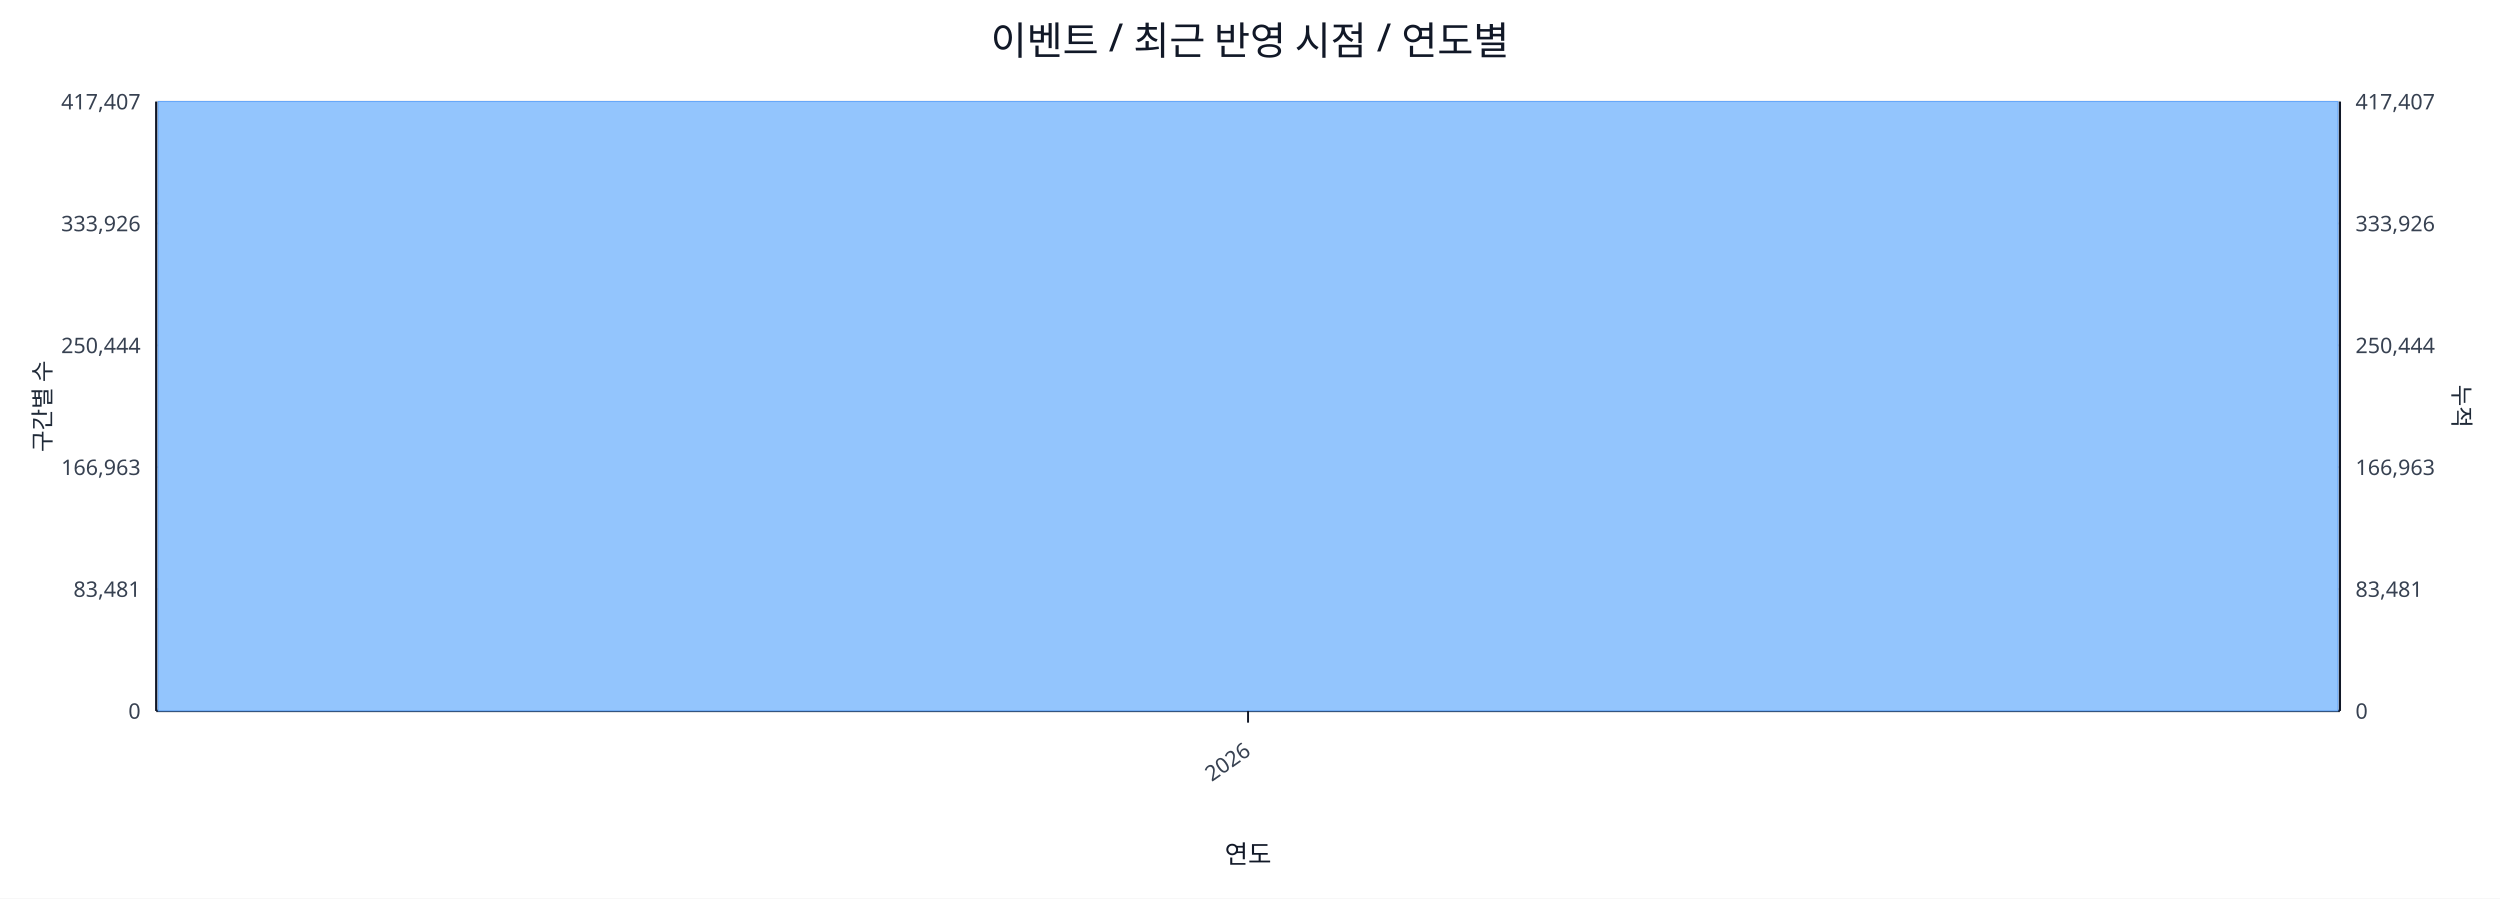
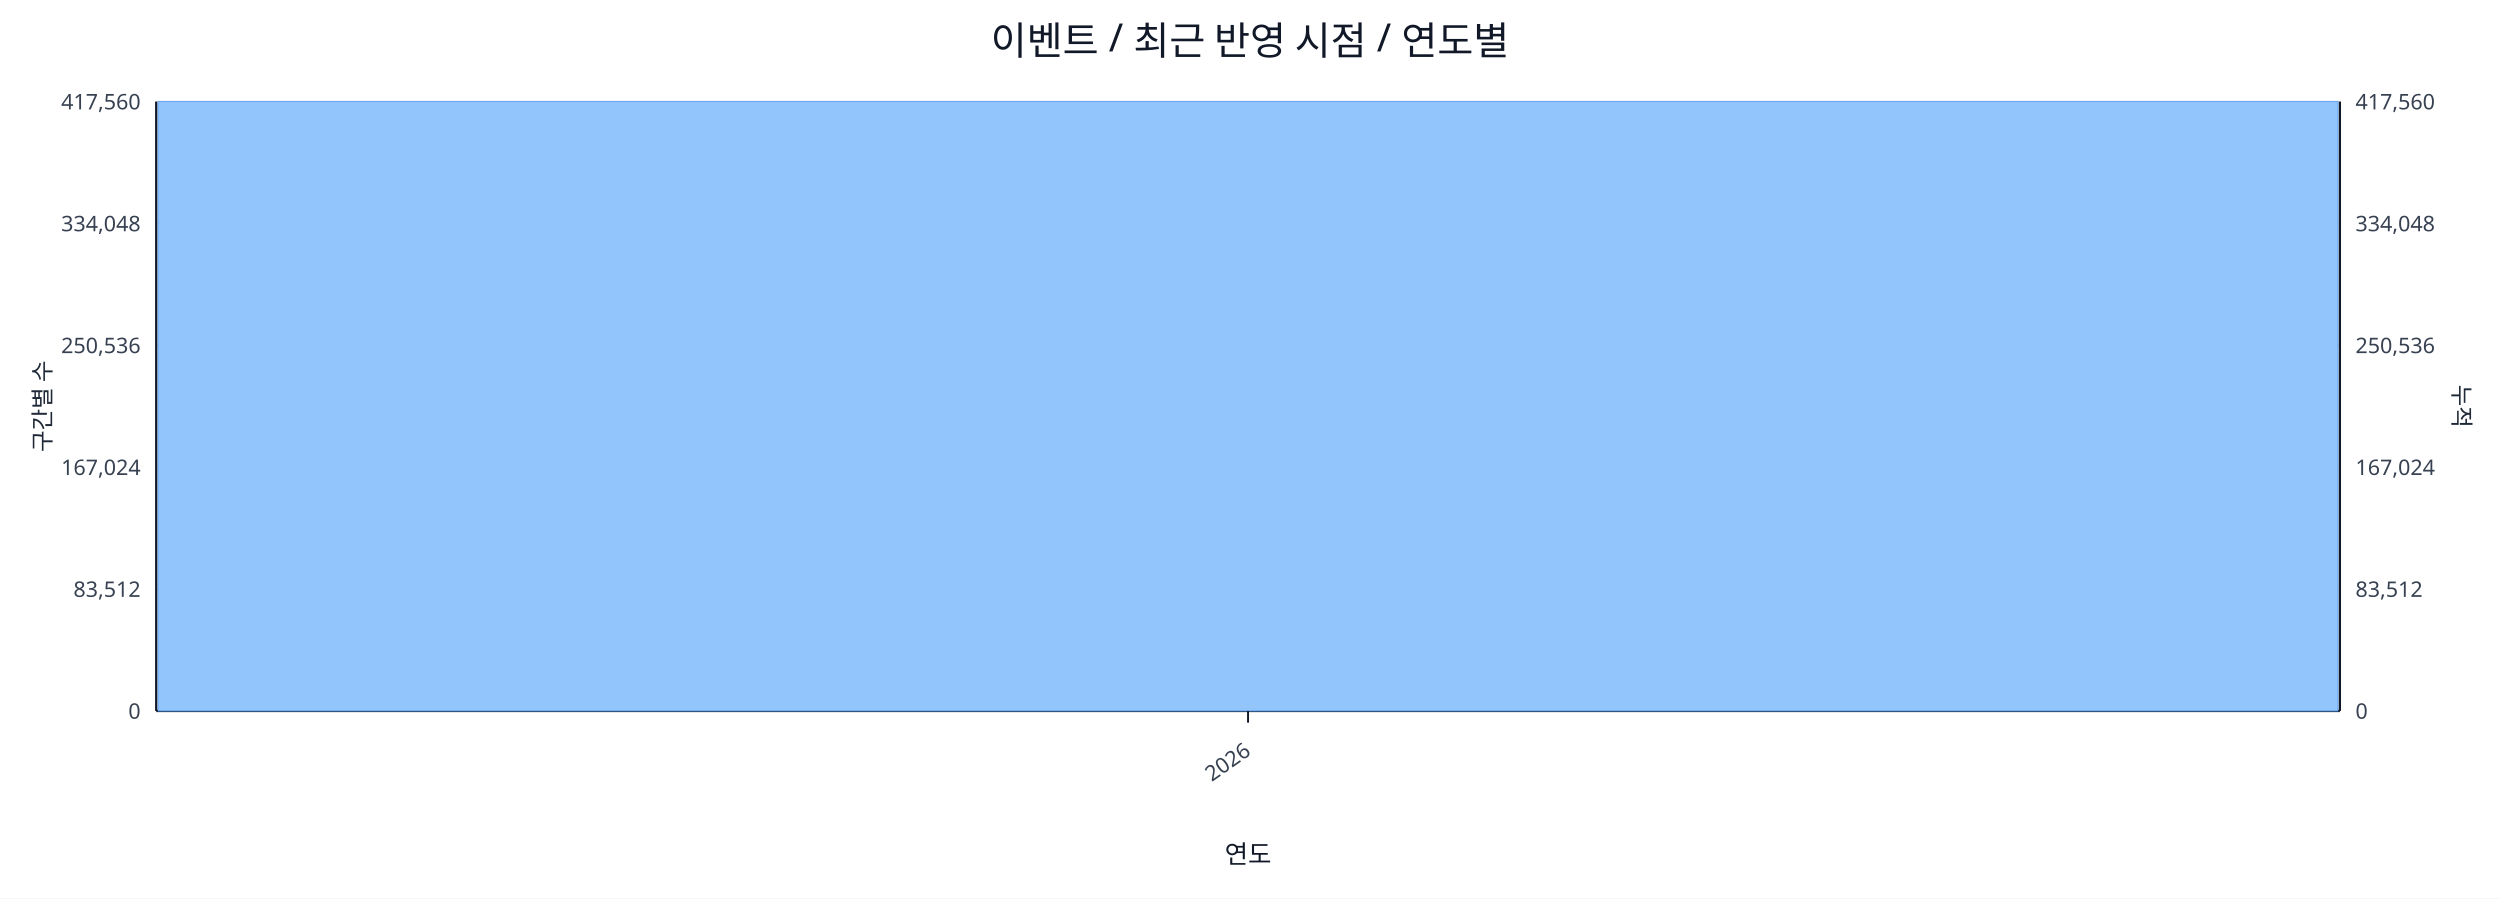
<svg xmlns="http://www.w3.org/2000/svg" width="1280" height="460" viewBox="0 0 1280 460">
  <rect x="0" y="0" width="100%" height="100%" fill="#ffffff" />
  <text x="640.0" y="28" font-size="20" text-anchor="middle" font-family="sans-serif" fill="#111827">이벤트 / 최근 반영 시점 / 연도별</text>
  <line x1="80.0" y1="52.0" x2="1198.0" y2="52.0" stroke="#e5e7eb" stroke-width="1" />
-   <text x="72.0" y="56.0" font-size="11" text-anchor="end" font-family="sans-serif" fill="#374151">417,407</text>
-   <text x="1206.0" y="56.0" font-size="11" text-anchor="start" font-family="sans-serif" fill="#374151">417,407</text>
+   <text x="72.0" y="56.0" font-size="11" text-anchor="end" font-family="sans-serif" fill="#374151">417,560</text>
+   <text x="1206.0" y="56.0" font-size="11" text-anchor="start" font-family="sans-serif" fill="#374151">417,560</text>
  <line x1="80.0" y1="114.4" x2="1198.0" y2="114.4" stroke="#e5e7eb" stroke-width="1" />
-   <text x="72.0" y="118.4" font-size="11" text-anchor="end" font-family="sans-serif" fill="#374151">333,926</text>
-   <text x="1206.0" y="118.4" font-size="11" text-anchor="start" font-family="sans-serif" fill="#374151">333,926</text>
+   <text x="72.0" y="118.4" font-size="11" text-anchor="end" font-family="sans-serif" fill="#374151">334,048</text>
+   <text x="1206.0" y="118.4" font-size="11" text-anchor="start" font-family="sans-serif" fill="#374151">334,048</text>
  <line x1="80.0" y1="176.8" x2="1198.0" y2="176.8" stroke="#e5e7eb" stroke-width="1" />
-   <text x="72.0" y="180.8" font-size="11" text-anchor="end" font-family="sans-serif" fill="#374151">250,444</text>
-   <text x="1206.0" y="180.8" font-size="11" text-anchor="start" font-family="sans-serif" fill="#374151">250,444</text>
+   <text x="72.0" y="180.8" font-size="11" text-anchor="end" font-family="sans-serif" fill="#374151">250,536</text>
+   <text x="1206.0" y="180.8" font-size="11" text-anchor="start" font-family="sans-serif" fill="#374151">250,536</text>
  <line x1="80.0" y1="239.2" x2="1198.0" y2="239.2" stroke="#e5e7eb" stroke-width="1" />
-   <text x="72.0" y="243.2" font-size="11" text-anchor="end" font-family="sans-serif" fill="#374151">166,963</text>
-   <text x="1206.0" y="243.2" font-size="11" text-anchor="start" font-family="sans-serif" fill="#374151">166,963</text>
+   <text x="72.0" y="243.2" font-size="11" text-anchor="end" font-family="sans-serif" fill="#374151">167,024</text>
+   <text x="1206.0" y="243.2" font-size="11" text-anchor="start" font-family="sans-serif" fill="#374151">167,024</text>
  <line x1="80.0" y1="301.6" x2="1198.0" y2="301.6" stroke="#e5e7eb" stroke-width="1" />
-   <text x="72.0" y="305.6" font-size="11" text-anchor="end" font-family="sans-serif" fill="#374151">83,481</text>
-   <text x="1206.0" y="305.6" font-size="11" text-anchor="start" font-family="sans-serif" fill="#374151">83,481</text>
+   <text x="72.0" y="305.6" font-size="11" text-anchor="end" font-family="sans-serif" fill="#374151">83,512</text>
+   <text x="1206.0" y="305.6" font-size="11" text-anchor="start" font-family="sans-serif" fill="#374151">83,512</text>
  <line x1="80.0" y1="364.0" x2="1198.0" y2="364.0" stroke="#e5e7eb" stroke-width="1" />
  <text x="72.0" y="368.0" font-size="11" text-anchor="end" font-family="sans-serif" fill="#374151">0</text>
  <text x="1206.0" y="368.0" font-size="11" text-anchor="start" font-family="sans-serif" fill="#374151">0</text>
  <line x1="80.0" y1="364.0" x2="1198.0" y2="364.0" stroke="#111827" stroke-width="1.2" />
  <line x1="80.0" y1="52.0" x2="80.0" y2="364.0" stroke="#111827" stroke-width="1.2" />
  <line x1="1198.0" y1="52.0" x2="1198.0" y2="364.0" stroke="#111827" stroke-width="1.2" />
  <rect x="81.0" y="52.0" width="1116.0" height="312.0" fill="#93c5fd" stroke="#60a5fa" stroke-width="0.5" />
  <polyline fill="none" stroke="#ef4444" stroke-width="2" points="639.0,52.0" />
  <line x1="639.0" y1="364.0" x2="639.0" y2="370.0" stroke="#111827" stroke-width="1" />
  <text x="641.0" y="386.0" font-size="11" text-anchor="end" transform="rotate(-35 641.0 386.0)" font-family="sans-serif" fill="#374151">2026</text>
  <text x="26" y="208.0" font-size="12" transform="rotate(-90 26 208.0)" text-anchor="middle" font-family="sans-serif" fill="#1f2937">구간별 수</text>
  <text x="1256.0" y="208.0" font-size="12" transform="rotate(90 1256.0 208.0)" text-anchor="middle" font-family="sans-serif" fill="#1f2937">누적</text>
  <text x="639.0" y="442.0" font-size="13" text-anchor="middle" font-family="sans-serif" fill="#111827">연도</text>
</svg>
